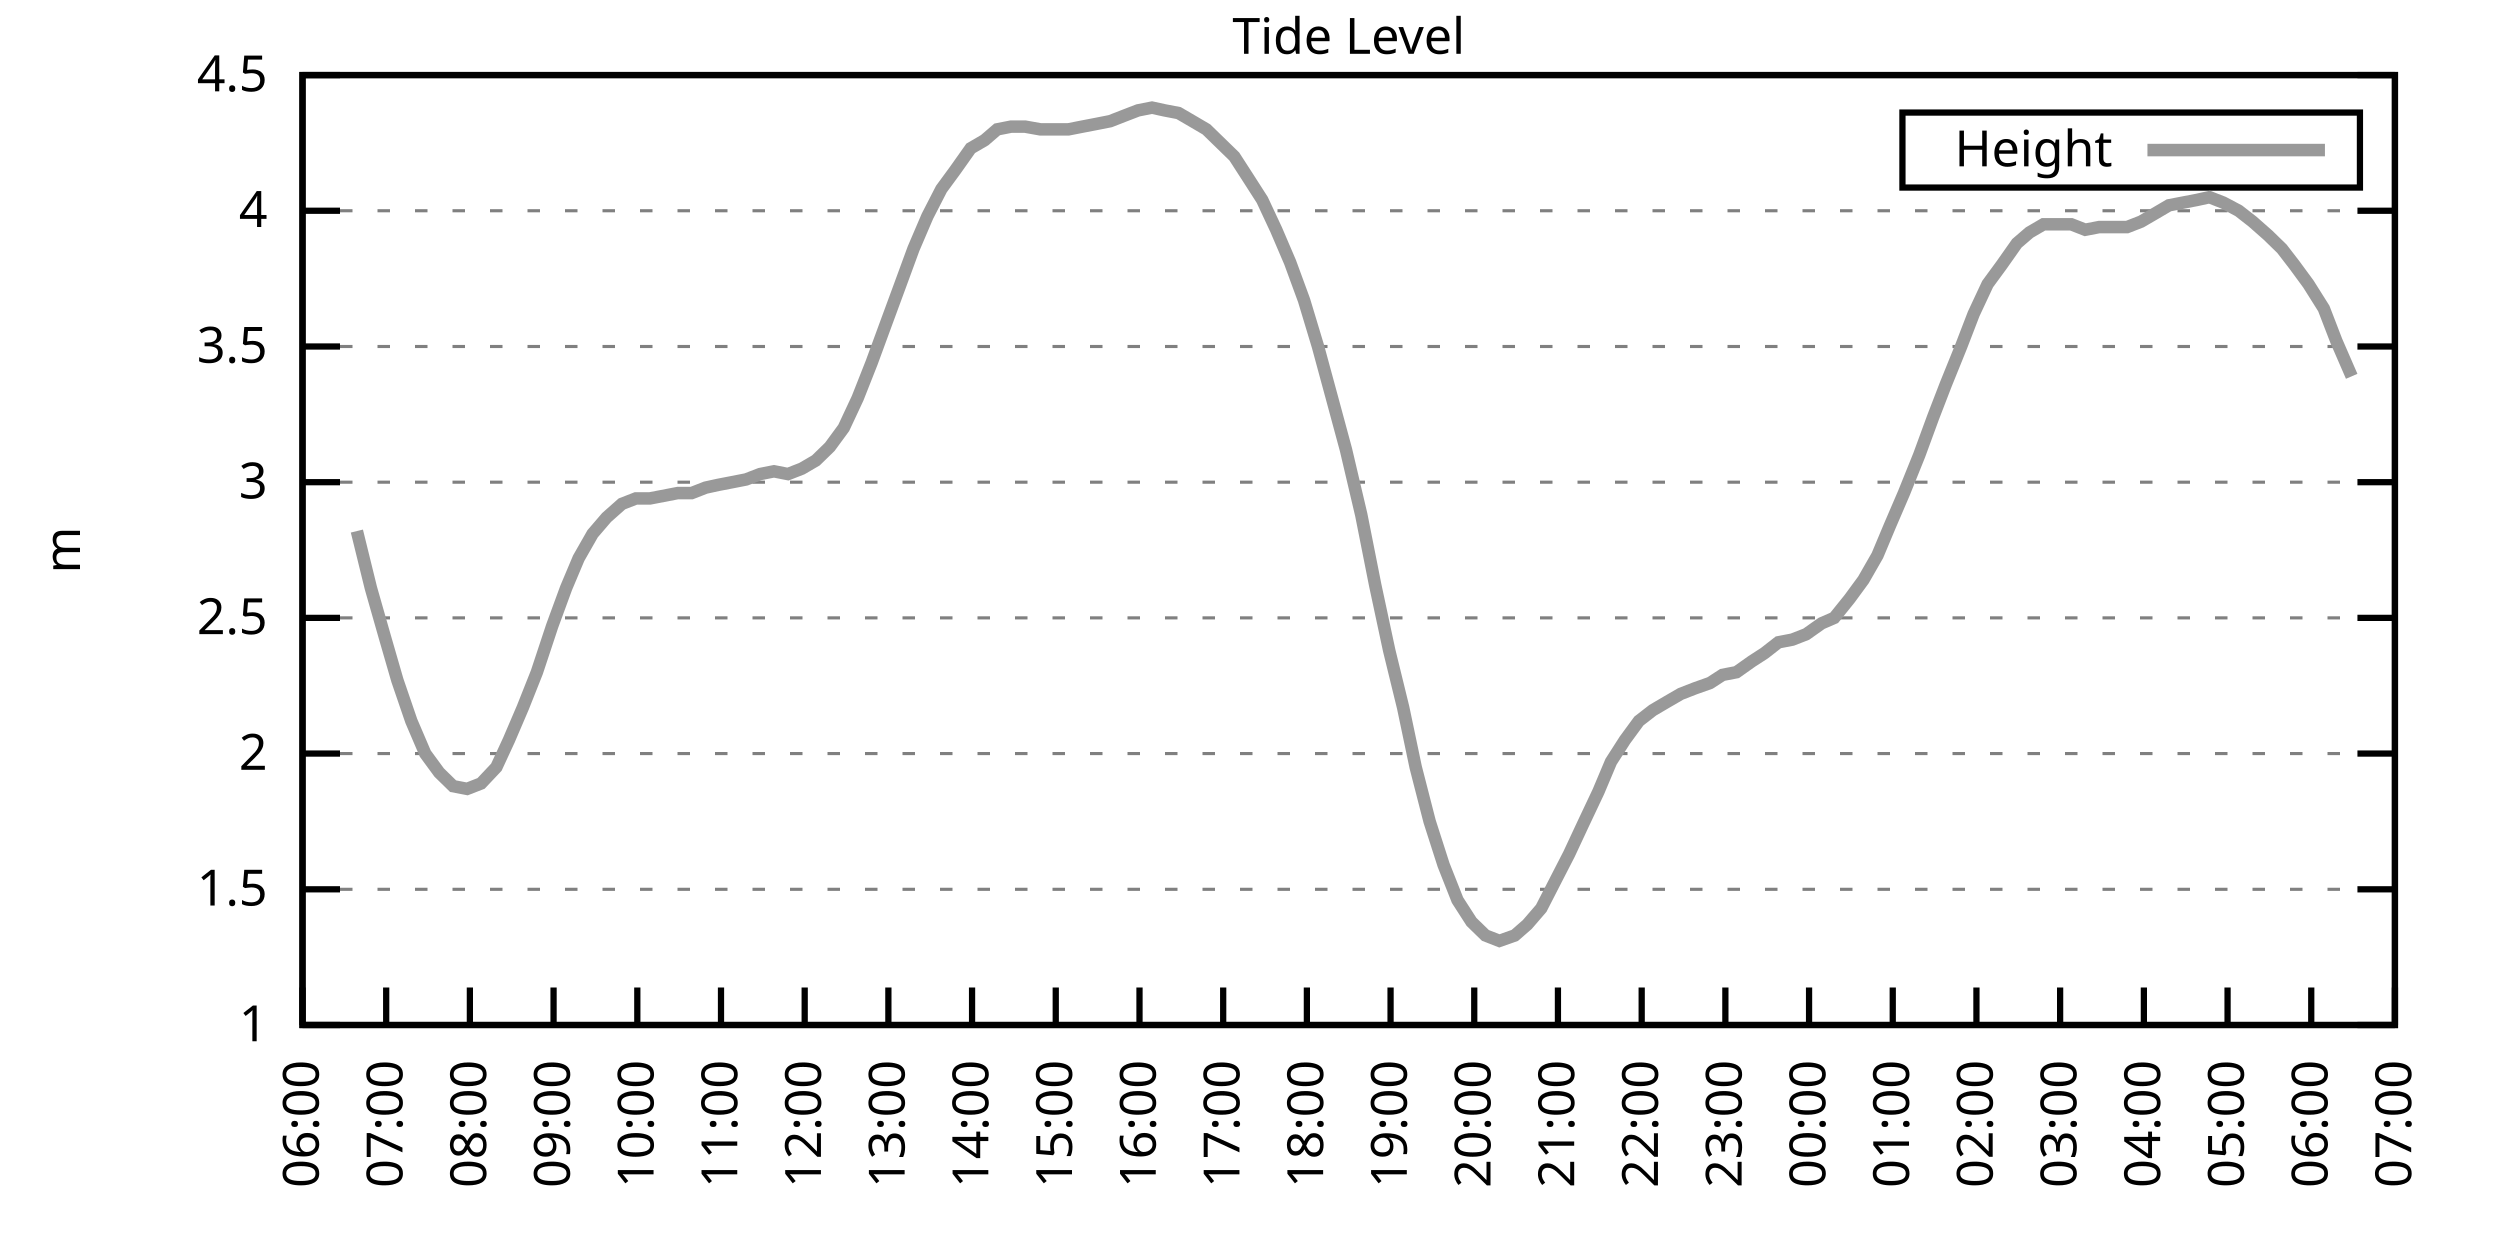
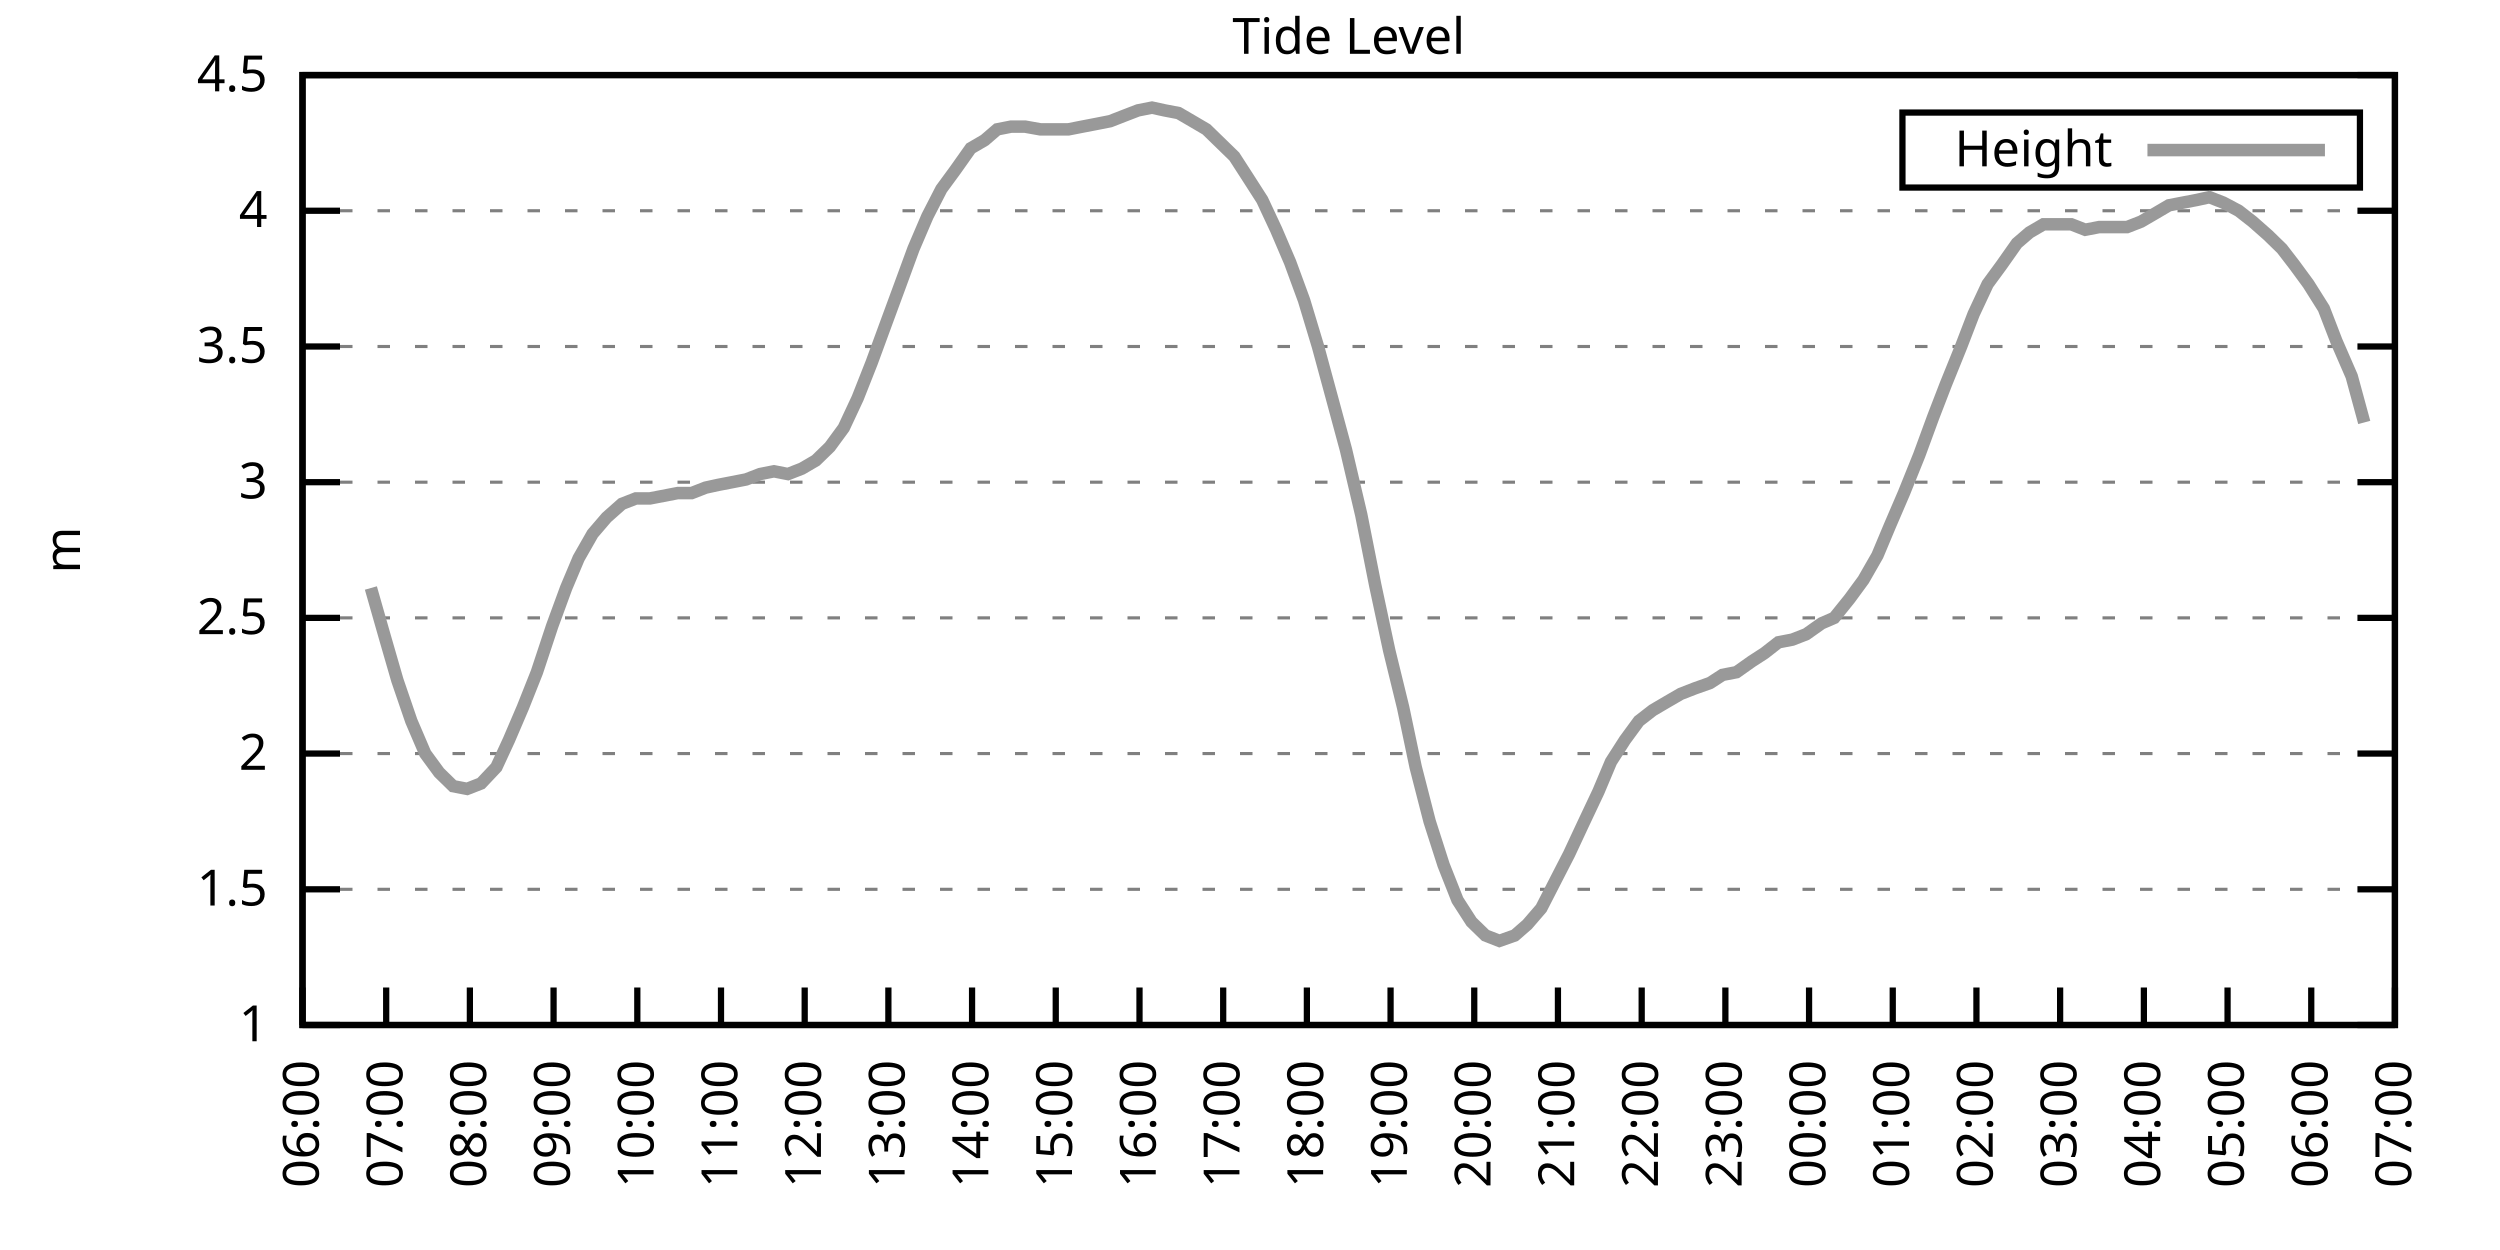
<svg xmlns="http://www.w3.org/2000/svg" xmlns:xlink="http://www.w3.org/1999/xlink" width="400" height="200" viewBox="0 0 400 200">
  <g id="gnuplot_canvas">
    <rect x="0" y="0" width="400" height="200" fill="none" />
    <defs>
      <circle id="gpDot" r="0.5" stroke-width="0.5" stroke="currentColor" />
      <path id="gpPt0" stroke-width="0.333" stroke="currentColor" d="M-1,0 h2 M0,-1 v2" />
      <path id="gpPt1" stroke-width="0.333" stroke="currentColor" d="M-1,-1 L1,1 M1,-1 L-1,1" />
      <path id="gpPt2" stroke-width="0.333" stroke="currentColor" d="M-1,0 L1,0 M0,-1 L0,1 M-1,-1 L1,1 M-1,1 L1,-1" />
      <rect id="gpPt3" stroke-width="0.333" stroke="currentColor" x="-1" y="-1" width="2" height="2" />
      <rect id="gpPt4" stroke-width="0.333" stroke="currentColor" fill="currentColor" x="-1" y="-1" width="2" height="2" />
      <circle id="gpPt5" stroke-width="0.333" stroke="currentColor" cx="0" cy="0" r="1" />
      <use xlink:href="#gpPt5" id="gpPt6" fill="currentColor" stroke="none" />
      <path id="gpPt7" stroke-width="0.333" stroke="currentColor" d="M0,-1.33 L-1.33,0.67 L1.33,0.67 z" />
      <use xlink:href="#gpPt7" id="gpPt8" fill="currentColor" stroke="none" />
      <use xlink:href="#gpPt7" id="gpPt9" stroke="currentColor" transform="rotate(180)" />
      <use xlink:href="#gpPt9" id="gpPt10" fill="currentColor" stroke="none" />
      <use xlink:href="#gpPt3" id="gpPt11" stroke="currentColor" transform="rotate(45)" />
      <use xlink:href="#gpPt11" id="gpPt12" fill="currentColor" stroke="none" />
      <path id="gpPt13" stroke-width="0.333" stroke="currentColor" d="M0,1.330 L1.265,0.411 L0.782,-1.067 L-0.782,-1.076 L-1.265,0.411 z" />
      <use xlink:href="#gpPt13" id="gpPt14" fill="currentColor" stroke="none" />
      <filter id="textbox" filterUnits="objectBoundingBox" x="0" y="0" height="1" width="1">
        <feFlood flood-color="white" flood-opacity="1" result="bgnd" />
        <feComposite in="SourceGraphic" in2="bgnd" operator="atop" />
      </filter>
      <filter id="greybox" filterUnits="objectBoundingBox" x="0" y="0" height="1" width="1">
        <feFlood flood-color="lightgrey" flood-opacity="1" result="grey" />
        <feComposite in="SourceGraphic" in2="grey" operator="atop" />
      </filter>
    </defs>
    <g fill="none" color="white" stroke="currentColor" stroke-width="1.00" stroke-linecap="butt" stroke-linejoin="miter">
</g>
    <g fill="none" color="black" stroke="currentColor" stroke-width="1.00" stroke-linecap="butt" stroke-linejoin="miter">
      <g stroke="none" shape-rendering="crispEdges">
        <polygon fill="rgb(255, 255, 255)" points="48.40,164.00 383.18,164.00 383.18,12.02 48.40,12.02 " />
      </g>
    </g>
    <g fill="none" color="black" stroke="currentColor" stroke-width="1.00" stroke-linecap="butt" stroke-linejoin="miter">
</g>
    <g fill="none" color="black" stroke="black" stroke-width="0.50" stroke-linecap="butt" stroke-linejoin="miter">
</g>
    <g fill="none" color="gray" stroke="currentColor" stroke-width="0.50" stroke-linecap="butt" stroke-linejoin="miter">
      <path stroke="gray" stroke-dasharray="2,4" class="gridline" d="M48.40,164.00 L383.19,164.00  " />
    </g>
    <g fill="none" color="gray" stroke="gray" stroke-width="1.00" stroke-linecap="butt" stroke-linejoin="miter">
</g>
    <g fill="none" color="black" stroke="currentColor" stroke-width="1.00" stroke-linecap="butt" stroke-linejoin="miter">
      <path stroke="black" d="M48.40,164.00 L54.40,164.00 M383.19,164.00 L377.19,164.00  " />
      <g transform="translate(42.80,166.60)" stroke="none" fill="black" font-family="Sans" font-size="8.00" text-anchor="end">
        <text>
          <tspan font-family="Sans"> 1</tspan>
        </text>
      </g>
    </g>
    <g fill="none" color="black" stroke="currentColor" stroke-width="1.00" stroke-linecap="butt" stroke-linejoin="miter">
</g>
    <g fill="none" color="black" stroke="black" stroke-width="0.50" stroke-linecap="butt" stroke-linejoin="miter">
</g>
    <g fill="none" color="gray" stroke="currentColor" stroke-width="0.50" stroke-linecap="butt" stroke-linejoin="miter">
      <path stroke="gray" stroke-dasharray="2,4" class="gridline" d="M48.40,142.29 L383.19,142.29  " />
    </g>
    <g fill="none" color="gray" stroke="gray" stroke-width="1.00" stroke-linecap="butt" stroke-linejoin="miter">
</g>
    <g fill="none" color="black" stroke="currentColor" stroke-width="1.00" stroke-linecap="butt" stroke-linejoin="miter">
      <path stroke="black" d="M48.40,142.29 L54.40,142.29 M383.19,142.29 L377.19,142.29  " />
      <g transform="translate(42.80,144.89)" stroke="none" fill="black" font-family="Sans" font-size="8.00" text-anchor="end">
        <text>
          <tspan font-family="Sans"> 1.5</tspan>
        </text>
      </g>
    </g>
    <g fill="none" color="black" stroke="currentColor" stroke-width="1.00" stroke-linecap="butt" stroke-linejoin="miter">
</g>
    <g fill="none" color="black" stroke="black" stroke-width="0.50" stroke-linecap="butt" stroke-linejoin="miter">
</g>
    <g fill="none" color="gray" stroke="currentColor" stroke-width="0.50" stroke-linecap="butt" stroke-linejoin="miter">
      <path stroke="gray" stroke-dasharray="2,4" class="gridline" d="M48.40,120.57 L383.19,120.57  " />
    </g>
    <g fill="none" color="gray" stroke="gray" stroke-width="1.00" stroke-linecap="butt" stroke-linejoin="miter">
</g>
    <g fill="none" color="black" stroke="currentColor" stroke-width="1.00" stroke-linecap="butt" stroke-linejoin="miter">
      <path stroke="black" d="M48.40,120.57 L54.40,120.57 M383.19,120.57 L377.19,120.57  " />
      <g transform="translate(42.80,123.17)" stroke="none" fill="black" font-family="Sans" font-size="8.00" text-anchor="end">
        <text>
          <tspan font-family="Sans"> 2</tspan>
        </text>
      </g>
    </g>
    <g fill="none" color="black" stroke="currentColor" stroke-width="1.00" stroke-linecap="butt" stroke-linejoin="miter">
</g>
    <g fill="none" color="black" stroke="black" stroke-width="0.50" stroke-linecap="butt" stroke-linejoin="miter">
</g>
    <g fill="none" color="gray" stroke="currentColor" stroke-width="0.50" stroke-linecap="butt" stroke-linejoin="miter">
      <path stroke="gray" stroke-dasharray="2,4" class="gridline" d="M48.40,98.86 L383.19,98.86  " />
    </g>
    <g fill="none" color="gray" stroke="gray" stroke-width="1.00" stroke-linecap="butt" stroke-linejoin="miter">
</g>
    <g fill="none" color="black" stroke="currentColor" stroke-width="1.00" stroke-linecap="butt" stroke-linejoin="miter">
      <path stroke="black" d="M48.40,98.86 L54.40,98.86 M383.19,98.86 L377.19,98.86  " />
      <g transform="translate(42.80,101.46)" stroke="none" fill="black" font-family="Sans" font-size="8.00" text-anchor="end">
        <text>
          <tspan font-family="Sans"> 2.5</tspan>
        </text>
      </g>
    </g>
    <g fill="none" color="black" stroke="currentColor" stroke-width="1.00" stroke-linecap="butt" stroke-linejoin="miter">
</g>
    <g fill="none" color="black" stroke="black" stroke-width="0.50" stroke-linecap="butt" stroke-linejoin="miter">
</g>
    <g fill="none" color="gray" stroke="currentColor" stroke-width="0.50" stroke-linecap="butt" stroke-linejoin="miter">
      <path stroke="gray" stroke-dasharray="2,4" class="gridline" d="M48.40,77.15 L383.19,77.15  " />
    </g>
    <g fill="none" color="gray" stroke="gray" stroke-width="1.00" stroke-linecap="butt" stroke-linejoin="miter">
</g>
    <g fill="none" color="black" stroke="currentColor" stroke-width="1.00" stroke-linecap="butt" stroke-linejoin="miter">
      <path stroke="black" d="M48.40,77.15 L54.40,77.15 M383.19,77.15 L377.19,77.15  " />
      <g transform="translate(42.80,79.75)" stroke="none" fill="black" font-family="Sans" font-size="8.00" text-anchor="end">
        <text>
          <tspan font-family="Sans"> 3</tspan>
        </text>
      </g>
    </g>
    <g fill="none" color="black" stroke="currentColor" stroke-width="1.00" stroke-linecap="butt" stroke-linejoin="miter">
</g>
    <g fill="none" color="black" stroke="black" stroke-width="0.50" stroke-linecap="butt" stroke-linejoin="miter">
</g>
    <g fill="none" color="gray" stroke="currentColor" stroke-width="0.50" stroke-linecap="butt" stroke-linejoin="miter">
      <path stroke="gray" stroke-dasharray="2,4" class="gridline" d="M48.40,55.44 L383.19,55.44  " />
    </g>
    <g fill="none" color="gray" stroke="gray" stroke-width="1.00" stroke-linecap="butt" stroke-linejoin="miter">
</g>
    <g fill="none" color="black" stroke="currentColor" stroke-width="1.00" stroke-linecap="butt" stroke-linejoin="miter">
      <path stroke="black" d="M48.40,55.44 L54.40,55.44 M383.19,55.44 L377.19,55.44  " />
      <g transform="translate(42.80,58.04)" stroke="none" fill="black" font-family="Sans" font-size="8.00" text-anchor="end">
        <text>
          <tspan font-family="Sans"> 3.5</tspan>
        </text>
      </g>
    </g>
    <g fill="none" color="black" stroke="currentColor" stroke-width="1.00" stroke-linecap="butt" stroke-linejoin="miter">
</g>
    <g fill="none" color="black" stroke="black" stroke-width="0.50" stroke-linecap="butt" stroke-linejoin="miter">
</g>
    <g fill="none" color="gray" stroke="currentColor" stroke-width="0.50" stroke-linecap="butt" stroke-linejoin="miter">
      <path stroke="gray" stroke-dasharray="2,4" class="gridline" d="M48.40,33.72 L383.19,33.72  " />
    </g>
    <g fill="none" color="gray" stroke="gray" stroke-width="1.00" stroke-linecap="butt" stroke-linejoin="miter">
</g>
    <g fill="none" color="black" stroke="currentColor" stroke-width="1.00" stroke-linecap="butt" stroke-linejoin="miter">
      <path stroke="black" d="M48.40,33.72 L54.40,33.72 M383.19,33.72 L377.19,33.72  " />
      <g transform="translate(42.80,36.32)" stroke="none" fill="black" font-family="Sans" font-size="8.00" text-anchor="end">
        <text>
          <tspan font-family="Sans"> 4</tspan>
        </text>
      </g>
    </g>
    <g fill="none" color="black" stroke="currentColor" stroke-width="1.00" stroke-linecap="butt" stroke-linejoin="miter">
</g>
    <g fill="none" color="black" stroke="black" stroke-width="0.50" stroke-linecap="butt" stroke-linejoin="miter">
</g>
    <g fill="none" color="gray" stroke="currentColor" stroke-width="0.50" stroke-linecap="butt" stroke-linejoin="miter">
      <path stroke="gray" stroke-dasharray="2,4" class="gridline" d="M48.40,12.01 L383.19,12.01  " />
    </g>
    <g fill="none" color="gray" stroke="gray" stroke-width="1.00" stroke-linecap="butt" stroke-linejoin="miter">
</g>
    <g fill="none" color="black" stroke="currentColor" stroke-width="1.00" stroke-linecap="butt" stroke-linejoin="miter">
      <path stroke="black" d="M48.40,12.01 L54.40,12.01 M383.19,12.01 L377.19,12.01  " />
      <g transform="translate(42.80,14.61)" stroke="none" fill="black" font-family="Sans" font-size="8.00" text-anchor="end">
        <text>
          <tspan font-family="Sans"> 4.5</tspan>
        </text>
      </g>
    </g>
    <g fill="none" color="black" stroke="currentColor" stroke-width="1.00" stroke-linecap="butt" stroke-linejoin="miter">
      <path stroke="black" d="M48.40,164.00 L48.40,158.00  " />
      <g transform="translate(51.00,169.60) rotate(270.00)" stroke="none" fill="black" font-family="Sans" font-size="8.00" text-anchor="end">
        <text>
          <tspan font-family="Sans">06:00</tspan>
        </text>
      </g>
    </g>
    <g fill="none" color="black" stroke="currentColor" stroke-width="1.00" stroke-linecap="butt" stroke-linejoin="miter">
      <path stroke="black" d="M61.79,164.00 L61.79,158.00  " />
      <g transform="translate(64.39,169.60) rotate(270.00)" stroke="none" fill="black" font-family="Sans" font-size="8.00" text-anchor="end">
        <text>
          <tspan font-family="Sans">07:00</tspan>
        </text>
      </g>
    </g>
    <g fill="none" color="black" stroke="currentColor" stroke-width="1.00" stroke-linecap="butt" stroke-linejoin="miter">
      <path stroke="black" d="M75.18,164.00 L75.18,158.00  " />
      <g transform="translate(77.78,169.60) rotate(270.00)" stroke="none" fill="black" font-family="Sans" font-size="8.00" text-anchor="end">
        <text>
          <tspan font-family="Sans">08:00</tspan>
        </text>
      </g>
    </g>
    <g fill="none" color="black" stroke="currentColor" stroke-width="1.00" stroke-linecap="butt" stroke-linejoin="miter">
      <path stroke="black" d="M88.57,164.00 L88.57,158.00  " />
      <g transform="translate(91.17,169.60) rotate(270.00)" stroke="none" fill="black" font-family="Sans" font-size="8.00" text-anchor="end">
        <text>
          <tspan font-family="Sans">09:00</tspan>
        </text>
      </g>
    </g>
    <g fill="none" color="black" stroke="currentColor" stroke-width="1.00" stroke-linecap="butt" stroke-linejoin="miter">
      <path stroke="black" d="M101.97,164.00 L101.97,158.00  " />
      <g transform="translate(104.57,169.60) rotate(270.00)" stroke="none" fill="black" font-family="Sans" font-size="8.00" text-anchor="end">
        <text>
          <tspan font-family="Sans">10:00</tspan>
        </text>
      </g>
    </g>
    <g fill="none" color="black" stroke="currentColor" stroke-width="1.00" stroke-linecap="butt" stroke-linejoin="miter">
      <path stroke="black" d="M115.36,164.00 L115.36,158.00  " />
      <g transform="translate(117.96,169.60) rotate(270.00)" stroke="none" fill="black" font-family="Sans" font-size="8.00" text-anchor="end">
        <text>
          <tspan font-family="Sans">11:00</tspan>
        </text>
      </g>
    </g>
    <g fill="none" color="black" stroke="currentColor" stroke-width="1.00" stroke-linecap="butt" stroke-linejoin="miter">
      <path stroke="black" d="M128.75,164.00 L128.75,158.00  " />
      <g transform="translate(131.35,169.60) rotate(270.00)" stroke="none" fill="black" font-family="Sans" font-size="8.00" text-anchor="end">
        <text>
          <tspan font-family="Sans">12:00</tspan>
        </text>
      </g>
    </g>
    <g fill="none" color="black" stroke="currentColor" stroke-width="1.00" stroke-linecap="butt" stroke-linejoin="miter">
      <path stroke="black" d="M142.14,164.00 L142.14,158.00  " />
      <g transform="translate(144.74,169.60) rotate(270.00)" stroke="none" fill="black" font-family="Sans" font-size="8.00" text-anchor="end">
        <text>
          <tspan font-family="Sans">13:00</tspan>
        </text>
      </g>
    </g>
    <g fill="none" color="black" stroke="currentColor" stroke-width="1.00" stroke-linecap="butt" stroke-linejoin="miter">
      <path stroke="black" d="M155.53,164.00 L155.53,158.00  " />
      <g transform="translate(158.13,169.60) rotate(270.00)" stroke="none" fill="black" font-family="Sans" font-size="8.00" text-anchor="end">
        <text>
          <tspan font-family="Sans">14:00</tspan>
        </text>
      </g>
    </g>
    <g fill="none" color="black" stroke="currentColor" stroke-width="1.00" stroke-linecap="butt" stroke-linejoin="miter">
      <path stroke="black" d="M168.92,164.00 L168.92,158.00  " />
      <g transform="translate(171.52,169.60) rotate(270.00)" stroke="none" fill="black" font-family="Sans" font-size="8.00" text-anchor="end">
        <text>
          <tspan font-family="Sans">15:00</tspan>
        </text>
      </g>
    </g>
    <g fill="none" color="black" stroke="currentColor" stroke-width="1.00" stroke-linecap="butt" stroke-linejoin="miter">
      <path stroke="black" d="M182.32,164.00 L182.32,158.00  " />
      <g transform="translate(184.92,169.60) rotate(270.00)" stroke="none" fill="black" font-family="Sans" font-size="8.00" text-anchor="end">
        <text>
          <tspan font-family="Sans">16:00</tspan>
        </text>
      </g>
    </g>
    <g fill="none" color="black" stroke="currentColor" stroke-width="1.00" stroke-linecap="butt" stroke-linejoin="miter">
      <path stroke="black" d="M195.71,164.00 L195.71,158.00  " />
      <g transform="translate(198.31,169.60) rotate(270.00)" stroke="none" fill="black" font-family="Sans" font-size="8.00" text-anchor="end">
        <text>
          <tspan font-family="Sans">17:00</tspan>
        </text>
      </g>
    </g>
    <g fill="none" color="black" stroke="currentColor" stroke-width="1.00" stroke-linecap="butt" stroke-linejoin="miter">
      <path stroke="black" d="M209.10,164.00 L209.10,158.00  " />
      <g transform="translate(211.70,169.60) rotate(270.00)" stroke="none" fill="black" font-family="Sans" font-size="8.00" text-anchor="end">
        <text>
          <tspan font-family="Sans">18:00</tspan>
        </text>
      </g>
    </g>
    <g fill="none" color="black" stroke="currentColor" stroke-width="1.00" stroke-linecap="butt" stroke-linejoin="miter">
      <path stroke="black" d="M222.49,164.00 L222.49,158.00  " />
      <g transform="translate(225.09,169.60) rotate(270.00)" stroke="none" fill="black" font-family="Sans" font-size="8.00" text-anchor="end">
        <text>
          <tspan font-family="Sans">19:00</tspan>
        </text>
      </g>
    </g>
    <g fill="none" color="black" stroke="currentColor" stroke-width="1.00" stroke-linecap="butt" stroke-linejoin="miter">
      <path stroke="black" d="M235.88,164.00 L235.88,158.00  " />
      <g transform="translate(238.48,169.60) rotate(270.00)" stroke="none" fill="black" font-family="Sans" font-size="8.00" text-anchor="end">
        <text>
          <tspan font-family="Sans">20:00</tspan>
        </text>
      </g>
    </g>
    <g fill="none" color="black" stroke="currentColor" stroke-width="1.00" stroke-linecap="butt" stroke-linejoin="miter">
      <path stroke="black" d="M249.27,164.00 L249.27,158.00  " />
      <g transform="translate(251.87,169.60) rotate(270.00)" stroke="none" fill="black" font-family="Sans" font-size="8.00" text-anchor="end">
        <text>
          <tspan font-family="Sans">21:00</tspan>
        </text>
      </g>
    </g>
    <g fill="none" color="black" stroke="currentColor" stroke-width="1.00" stroke-linecap="butt" stroke-linejoin="miter">
      <path stroke="black" d="M262.67,164.00 L262.67,158.00  " />
      <g transform="translate(265.27,169.60) rotate(270.00)" stroke="none" fill="black" font-family="Sans" font-size="8.00" text-anchor="end">
        <text>
          <tspan font-family="Sans">22:00</tspan>
        </text>
      </g>
    </g>
    <g fill="none" color="black" stroke="currentColor" stroke-width="1.00" stroke-linecap="butt" stroke-linejoin="miter">
      <path stroke="black" d="M276.06,164.00 L276.06,158.00  " />
      <g transform="translate(278.66,169.60) rotate(270.00)" stroke="none" fill="black" font-family="Sans" font-size="8.00" text-anchor="end">
        <text>
          <tspan font-family="Sans">23:00</tspan>
        </text>
      </g>
    </g>
    <g fill="none" color="black" stroke="currentColor" stroke-width="1.00" stroke-linecap="butt" stroke-linejoin="miter">
      <path stroke="black" d="M289.45,164.00 L289.45,158.00  " />
      <g transform="translate(292.05,169.60) rotate(270.00)" stroke="none" fill="black" font-family="Sans" font-size="8.00" text-anchor="end">
        <text>
          <tspan font-family="Sans">00:00</tspan>
        </text>
      </g>
    </g>
    <g fill="none" color="black" stroke="currentColor" stroke-width="1.00" stroke-linecap="butt" stroke-linejoin="miter">
      <path stroke="black" d="M302.84,164.00 L302.84,158.00  " />
      <g transform="translate(305.44,169.60) rotate(270.00)" stroke="none" fill="black" font-family="Sans" font-size="8.00" text-anchor="end">
        <text>
          <tspan font-family="Sans">01:00</tspan>
        </text>
      </g>
    </g>
    <g fill="none" color="black" stroke="currentColor" stroke-width="1.00" stroke-linecap="butt" stroke-linejoin="miter">
      <path stroke="black" d="M316.23,164.00 L316.23,158.00  " />
      <g transform="translate(318.83,169.60) rotate(270.00)" stroke="none" fill="black" font-family="Sans" font-size="8.00" text-anchor="end">
        <text>
          <tspan font-family="Sans">02:00</tspan>
        </text>
      </g>
    </g>
    <g fill="none" color="black" stroke="currentColor" stroke-width="1.00" stroke-linecap="butt" stroke-linejoin="miter">
      <path stroke="black" d="M329.62,164.00 L329.62,158.00  " />
      <g transform="translate(332.22,169.60) rotate(270.00)" stroke="none" fill="black" font-family="Sans" font-size="8.00" text-anchor="end">
        <text>
          <tspan font-family="Sans">03:00</tspan>
        </text>
      </g>
    </g>
    <g fill="none" color="black" stroke="currentColor" stroke-width="1.00" stroke-linecap="butt" stroke-linejoin="miter">
      <path stroke="black" d="M343.02,164.00 L343.02,158.00  " />
      <g transform="translate(345.62,169.60) rotate(270.00)" stroke="none" fill="black" font-family="Sans" font-size="8.00" text-anchor="end">
        <text>
          <tspan font-family="Sans">04:00</tspan>
        </text>
      </g>
    </g>
    <g fill="none" color="black" stroke="currentColor" stroke-width="1.00" stroke-linecap="butt" stroke-linejoin="miter">
      <path stroke="black" d="M356.41,164.00 L356.41,158.00  " />
      <g transform="translate(359.01,169.60) rotate(270.00)" stroke="none" fill="black" font-family="Sans" font-size="8.00" text-anchor="end">
        <text>
          <tspan font-family="Sans">05:00</tspan>
        </text>
      </g>
    </g>
    <g fill="none" color="black" stroke="currentColor" stroke-width="1.00" stroke-linecap="butt" stroke-linejoin="miter">
      <path stroke="black" d="M369.80,164.00 L369.80,158.00  " />
      <g transform="translate(372.40,169.60) rotate(270.00)" stroke="none" fill="black" font-family="Sans" font-size="8.00" text-anchor="end">
        <text>
          <tspan font-family="Sans">06:00</tspan>
        </text>
      </g>
    </g>
    <g fill="none" color="black" stroke="currentColor" stroke-width="1.00" stroke-linecap="butt" stroke-linejoin="miter">
      <path stroke="black" d="M383.19,164.00 L383.19,158.00  " />
      <g transform="translate(385.79,169.60) rotate(270.00)" stroke="none" fill="black" font-family="Sans" font-size="8.00" text-anchor="end">
        <text>
          <tspan font-family="Sans">07:00</tspan>
        </text>
      </g>
    </g>
    <g fill="none" color="black" stroke="currentColor" stroke-width="1.00" stroke-linecap="butt" stroke-linejoin="miter">
</g>
    <g fill="none" color="black" stroke="currentColor" stroke-width="1.00" stroke-linecap="butt" stroke-linejoin="miter">
      <path stroke="black" d="M48.40,12.01 L48.40,164.00 L383.19,164.00 L383.19,12.01 L48.40,12.01 Z  " />
    </g>
    <g fill="none" color="black" stroke="currentColor" stroke-width="1.00" stroke-linecap="butt" stroke-linejoin="miter">
</g>
    <g fill="none" color="black" stroke="currentColor" stroke-width="1.00" stroke-linecap="butt" stroke-linejoin="miter">
      <path stroke="black" d="M304.39,30.01 L304.39,18.01 L377.59,18.01 L377.59,30.01 L304.39,30.01 Z  " />
    </g>
    <g id="Tide_level_plot_1">
      <g fill="none" color="white" stroke="black" stroke-width="2.00" stroke-linecap="butt" stroke-linejoin="miter">
</g>
      <g fill="none" color="black" stroke="currentColor" stroke-width="2.00" stroke-linecap="butt" stroke-linejoin="miter">
        <g transform="translate(337.99,26.61)" stroke="none" fill="black" font-family="Sans" font-size="8.00" text-anchor="end">
          <text>
            <tspan font-family="Sans">Height</tspan>
          </text>
        </g>
      </g>
      <g fill="none" color="black" stroke="currentColor" stroke-width="2.00" stroke-linecap="butt" stroke-linejoin="miter">
-         <path stroke="rgb(153, 153, 153)" d="M343.59,24.01 L371.99,24.01 M57.10,84.97 L59.34,94.08 L61.57,101.90 L63.58,108.85 L65.81,115.36 L68.04,120.57   L70.27,123.61 L72.50,125.79 L74.74,126.22 L76.97,125.35 L79.42,122.75 L81.43,118.40 L83.66,113.19 L85.90,107.55   L88.35,100.16 L90.58,94.08 L92.59,89.31 L94.82,85.40 L97.06,82.79 L99.51,80.62 L101.74,79.75 L103.98,79.75   L106.21,79.32 L108.44,78.89 L110.67,78.89 L112.90,78.02 L114.91,77.58 L117.14,77.15 L119.38,76.71 L121.61,75.85   L123.84,75.41 L126.07,75.85 L128.30,74.98 L130.54,73.67 L132.77,71.50 L135.00,68.46 L137.23,63.69 L139.46,58.04   L141.69,51.96 L143.93,45.88 L146.16,39.80 L148.39,34.59 L150.62,30.25 L152.85,27.21 L155.31,23.73 L157.54,22.43   L159.55,20.70 L161.78,20.26 L164.01,20.26 L166.47,20.70 L168.48,20.70 L170.93,20.70 L173.17,20.26 L175.40,19.83   L177.63,19.39 L179.86,18.52 L182.09,17.66 L184.32,17.22 L186.33,17.66 L188.57,18.09 L190.80,19.39 L193.03,20.70   L195.26,22.87 L197.49,25.04 L199.73,28.51 L201.96,31.99 L204.19,36.76 L206.42,41.97 L208.65,48.05 L210.88,55.44   L213.12,63.69 L215.35,71.94 L217.80,82.36 L220.04,93.65 L222.27,104.07 L224.50,113.19 L226.51,122.75 L228.74,131.43   L230.97,138.38 L233.20,144.02 L235.44,147.50 L237.67,149.67 L239.90,150.54 L242.36,149.67 L244.36,147.93 L246.60,145.33   L249.05,140.55 L251.06,136.64 L253.29,131.86 L255.75,126.65 L257.76,121.88 L259.99,118.40 L262.22,115.36 L264.45,113.63   L266.68,112.32 L268.92,111.02 L271.15,110.15 L273.60,109.28 L275.61,107.98 L277.84,107.55 L280.30,105.81 L282.31,104.51   L284.54,102.77 L286.77,102.34 L289.00,101.47 L291.46,99.73 L293.47,98.86 L295.92,95.82 L298.15,92.78 L300.39,88.87   L302.39,84.10 L304.63,78.89 L307.08,72.81 L309.31,66.73 L311.32,61.52 L313.78,55.44 L315.79,50.22 L318.02,45.45   L320.25,42.41 L322.70,38.93 L324.71,37.20 L326.95,35.89 L329.18,35.89 L331.41,35.89 L333.64,36.76 L335.87,36.33   L338.10,36.33 L340.34,36.33 L342.57,35.46 L344.80,34.16 L347.03,32.85 L349.26,32.42 L351.50,31.99 L353.51,31.55   L355.74,32.42 L358.19,33.72 L360.42,35.46 L362.88,37.63 L365.11,39.80 L367.12,42.41 L369.35,45.45 L371.81,49.36   L373.82,54.57 L376.27,60.21  " />
+         <path stroke="rgb(153, 153, 153)" d="M343.59,24.01 L371.99,24.01 M59.34,94.08 L61.57,101.90 L63.58,108.85 L65.81,115.36 L68.04,120.57 L70.27,123.61   L72.50,125.79 L74.74,126.22 L76.97,125.35 L79.42,122.75 L81.43,118.40 L83.66,113.19 L85.90,107.55 L88.35,100.16   L90.58,94.08 L92.59,89.31 L94.82,85.40 L97.06,82.79 L99.51,80.62 L101.74,79.75 L103.98,79.75 L106.21,79.32   L108.44,78.89 L110.67,78.89 L112.90,78.02 L114.91,77.58 L117.14,77.15 L119.38,76.71 L121.61,75.85 L123.84,75.41   L126.07,75.85 L128.30,74.98 L130.54,73.67 L132.77,71.50 L135.00,68.46 L137.23,63.69 L139.46,58.04 L141.69,51.96   L143.93,45.88 L146.16,39.80 L148.39,34.59 L150.62,30.25 L152.85,27.21 L155.31,23.73 L157.54,22.43 L159.55,20.70   L161.78,20.26 L164.01,20.26 L166.47,20.70 L168.48,20.70 L170.93,20.70 L173.17,20.26 L175.40,19.83 L177.63,19.39   L179.86,18.52 L182.09,17.66 L184.32,17.22 L186.33,17.66 L188.57,18.09 L190.80,19.39 L193.03,20.70 L195.26,22.87   L197.49,25.04 L199.73,28.51 L201.96,31.99 L204.19,36.76 L206.42,41.97 L208.65,48.05 L210.88,55.44 L213.12,63.69   L215.35,71.94 L217.80,82.36 L220.04,93.65 L222.27,104.07 L224.50,113.19 L226.51,122.75 L228.74,131.43 L230.97,138.38   L233.20,144.02 L235.44,147.50 L237.67,149.67 L239.90,150.54 L242.36,149.67 L244.36,147.93 L246.60,145.33 L249.05,140.55   L251.06,136.64 L253.29,131.86 L255.75,126.65 L257.76,121.88 L259.99,118.40 L262.22,115.36 L264.45,113.63 L266.68,112.32   L268.92,111.02 L271.15,110.15 L273.60,109.28 L275.61,107.98 L277.84,107.55 L280.30,105.81 L282.31,104.51 L284.54,102.77   L286.77,102.34 L289.00,101.47 L291.46,99.73 L293.47,98.86 L295.92,95.82 L298.15,92.78 L300.39,88.87 L302.39,84.10   L304.63,78.89 L307.08,72.81 L309.31,66.73 L311.32,61.52 L313.78,55.44 L315.79,50.22 L318.02,45.45 L320.25,42.41   L322.70,38.93 L324.71,37.20 L326.95,35.89 L329.18,35.89 L331.41,35.89 L333.64,36.76 L335.87,36.33 L338.10,36.33   L340.34,36.33 L342.57,35.46 L344.80,34.16 L347.03,32.85 L349.26,32.42 L351.50,31.99 L353.51,31.55 L355.74,32.42   L358.19,33.72 L360.42,35.46 L362.88,37.63 L365.11,39.80 L367.12,42.41 L369.35,45.45 L371.81,49.36 L373.82,54.57   L376.27,60.21 L378.28,67.59  " />
      </g>
    </g>
    <g fill="none" color="black" stroke="currentColor" stroke-width="2.00" stroke-linecap="butt" stroke-linejoin="miter">
</g>
    <g fill="none" color="black" stroke="black" stroke-width="1.00" stroke-linecap="butt" stroke-linejoin="miter">
</g>
    <g fill="none" color="black" stroke="currentColor" stroke-width="1.00" stroke-linecap="butt" stroke-linejoin="miter">
      <path stroke="black" d="M48.40,12.01 L48.40,164.00 L383.19,164.00 L383.19,12.01 L48.40,12.01 Z  " />
      <g transform="translate(12.80,88.01) rotate(270.00)" stroke="none" fill="black" font-family="Sans" font-size="8.00" text-anchor="middle">
        <text>
          <tspan font-family="Sans">m</tspan>
        </text>
      </g>
    </g>
    <g fill="none" color="black" stroke="currentColor" stroke-width="1.00" stroke-linecap="butt" stroke-linejoin="miter">
</g>
    <g fill="none" color="black" stroke="currentColor" stroke-width="1.00" stroke-linecap="butt" stroke-linejoin="miter">
      <g transform="translate(215.79,8.61)" stroke="none" fill="black" font-family="Sans" font-size="8.00" text-anchor="middle">
        <text>
          <tspan font-family="Sans">Tide Level</tspan>
        </text>
      </g>
    </g>
    <g fill="none" color="black" stroke="currentColor" stroke-width="1.00" stroke-linecap="butt" stroke-linejoin="miter">
</g>
  </g>
</svg>
